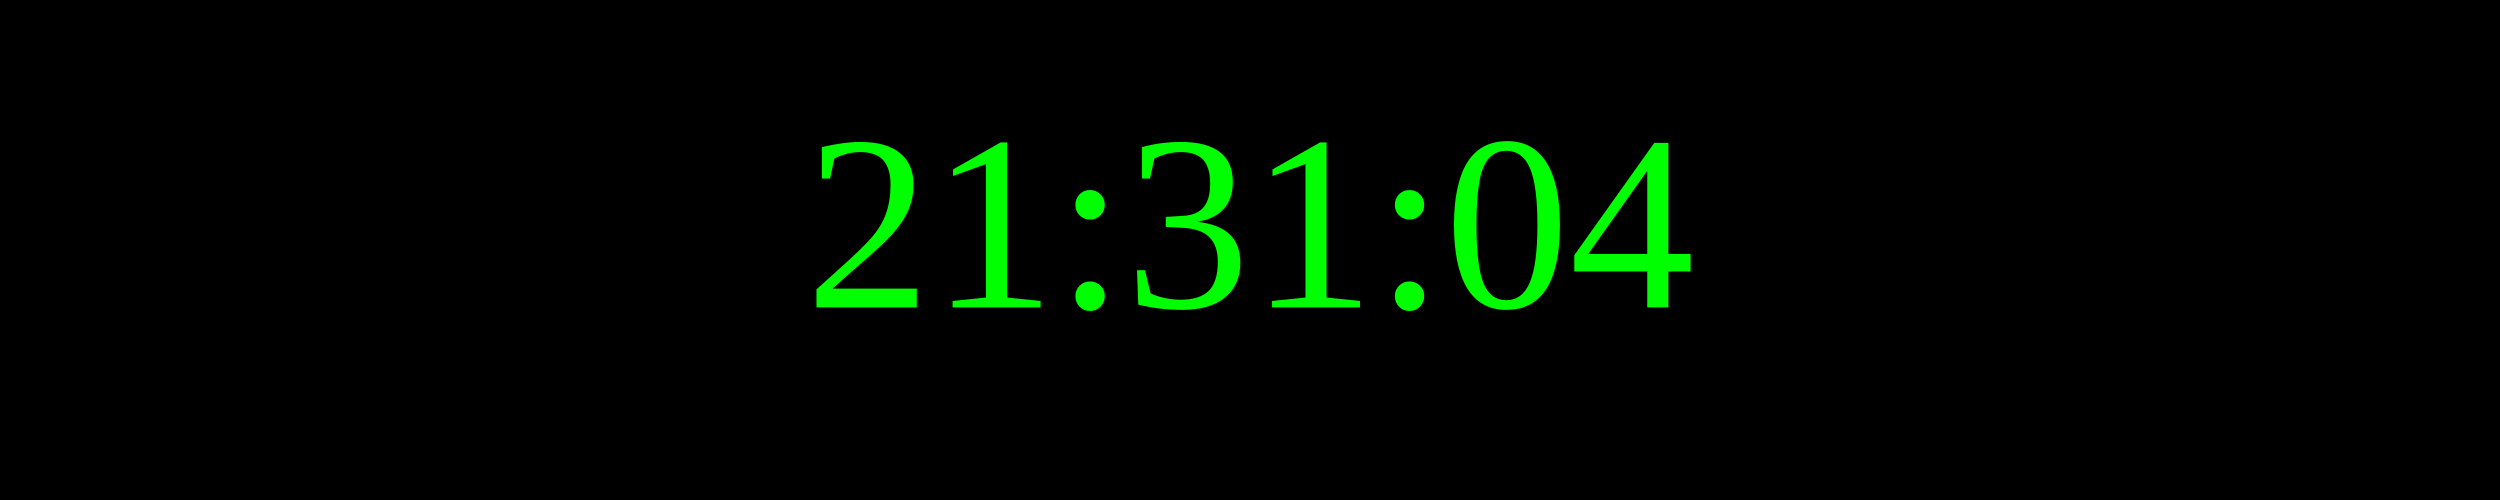
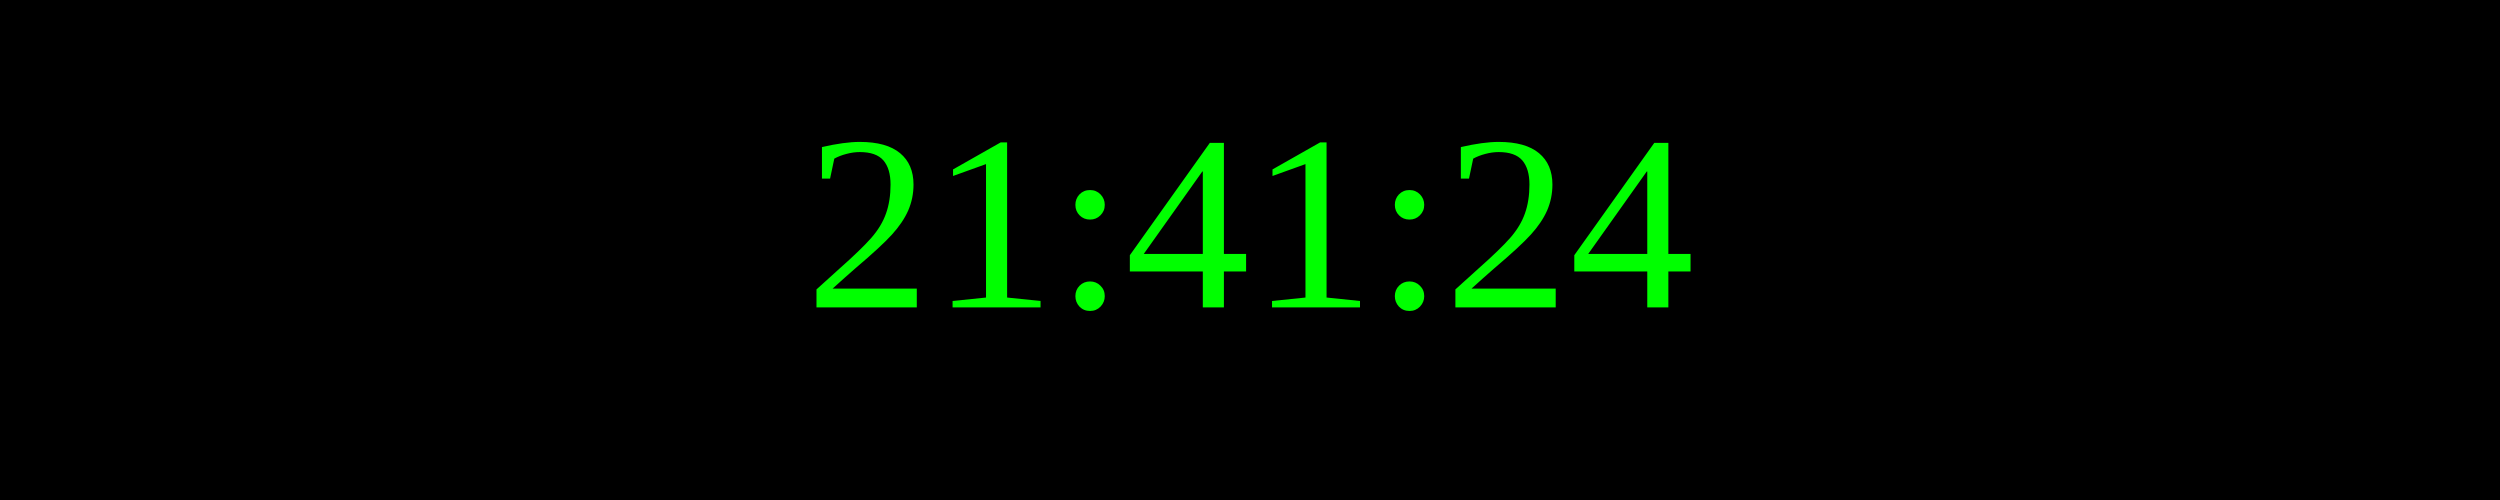
<svg xmlns="http://www.w3.org/2000/svg" width="250" height="50">
  <rect width="100%" height="100%" fill="black" />
  <text x="50%" y="50%" font-size="25" fill="lime" text-anchor="middle" dominant-baseline="middle">
- 21:31:04
+ 21:41:24
</text>
</svg>
